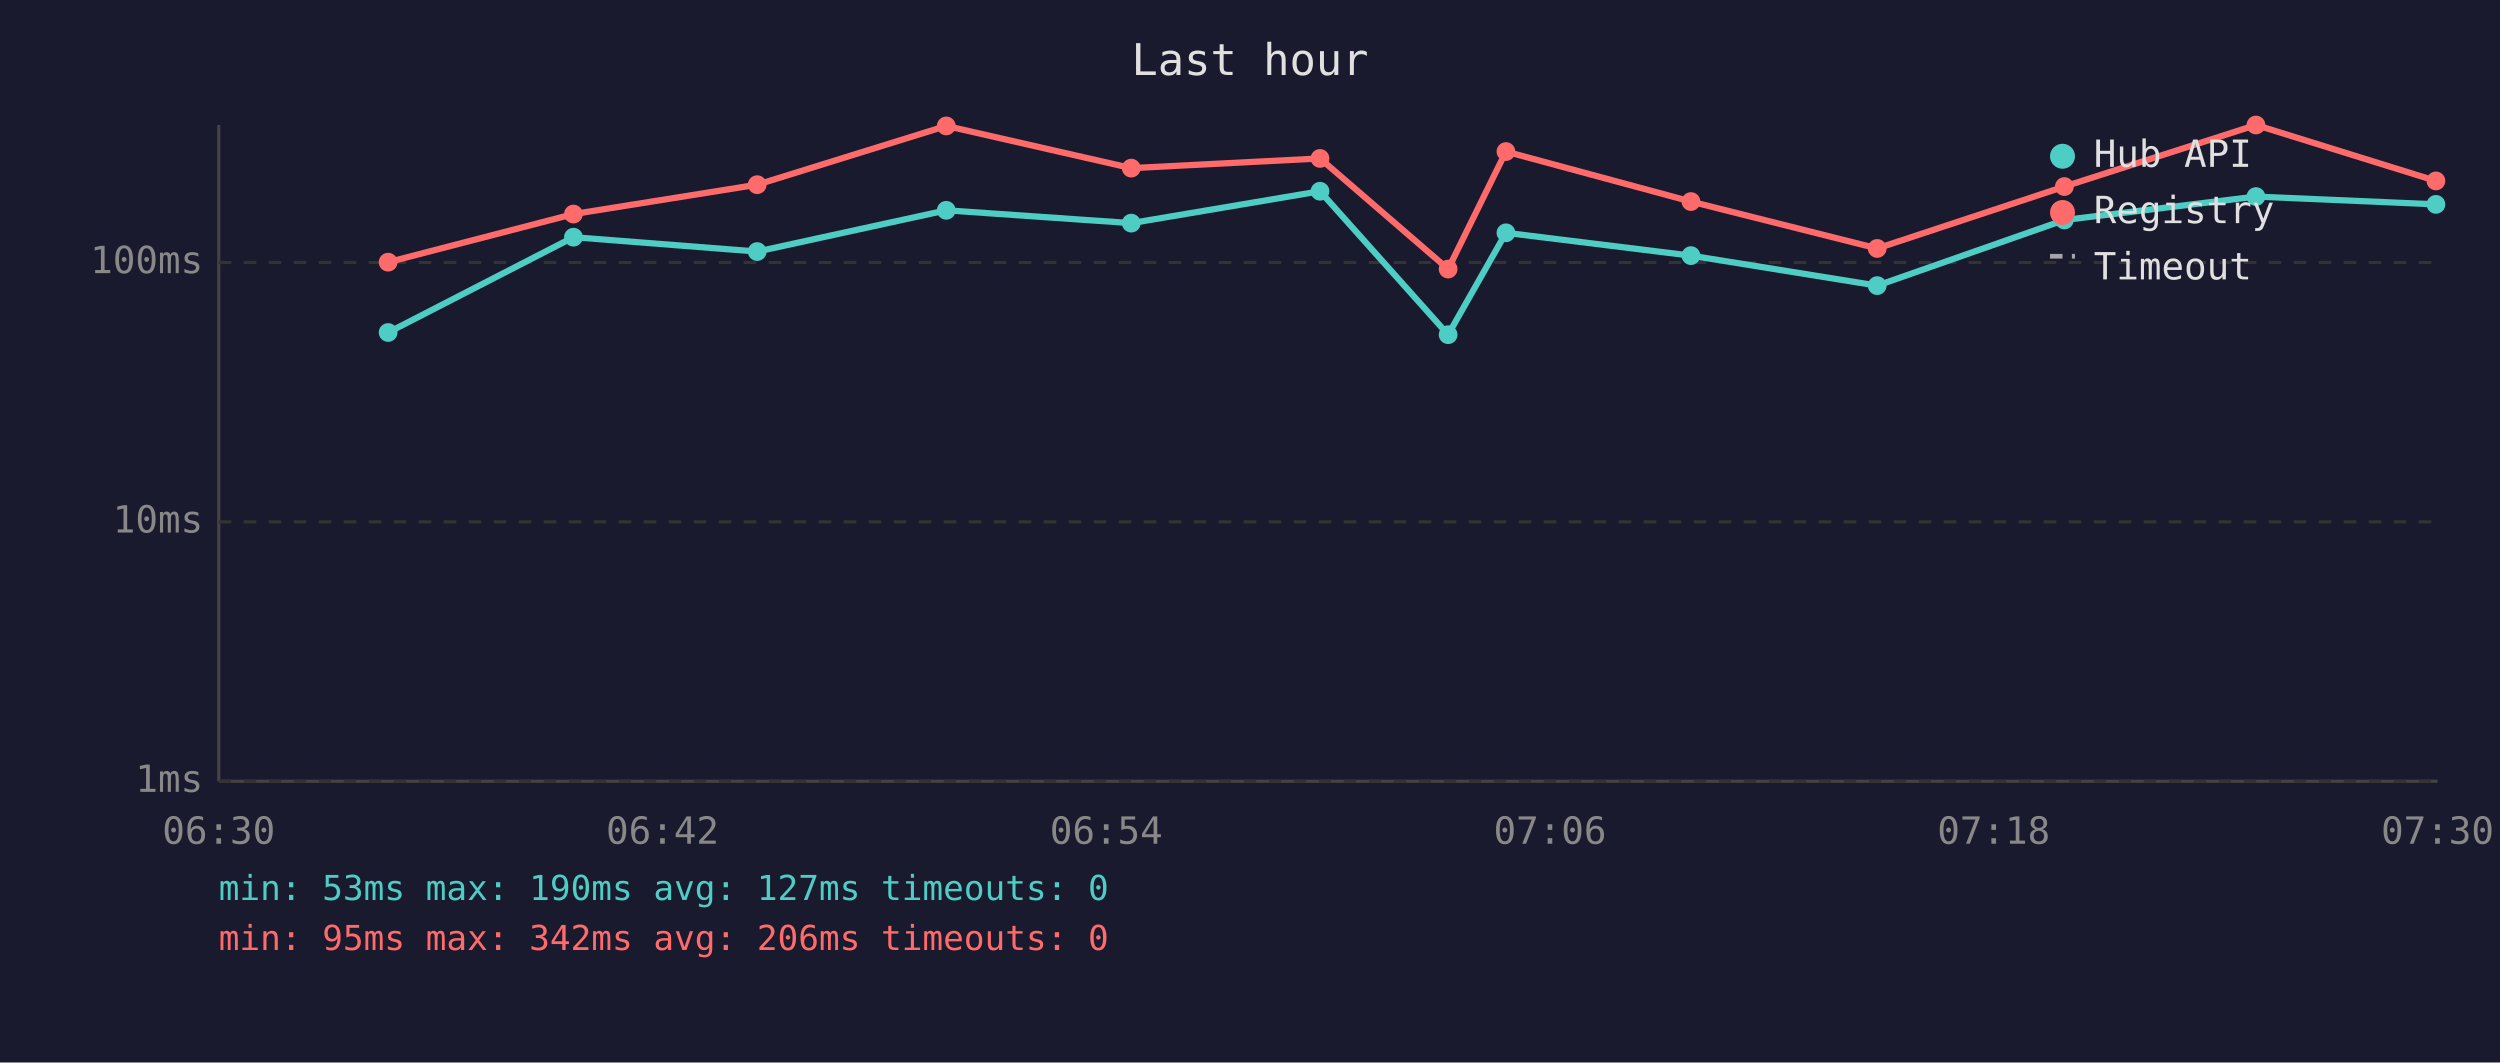
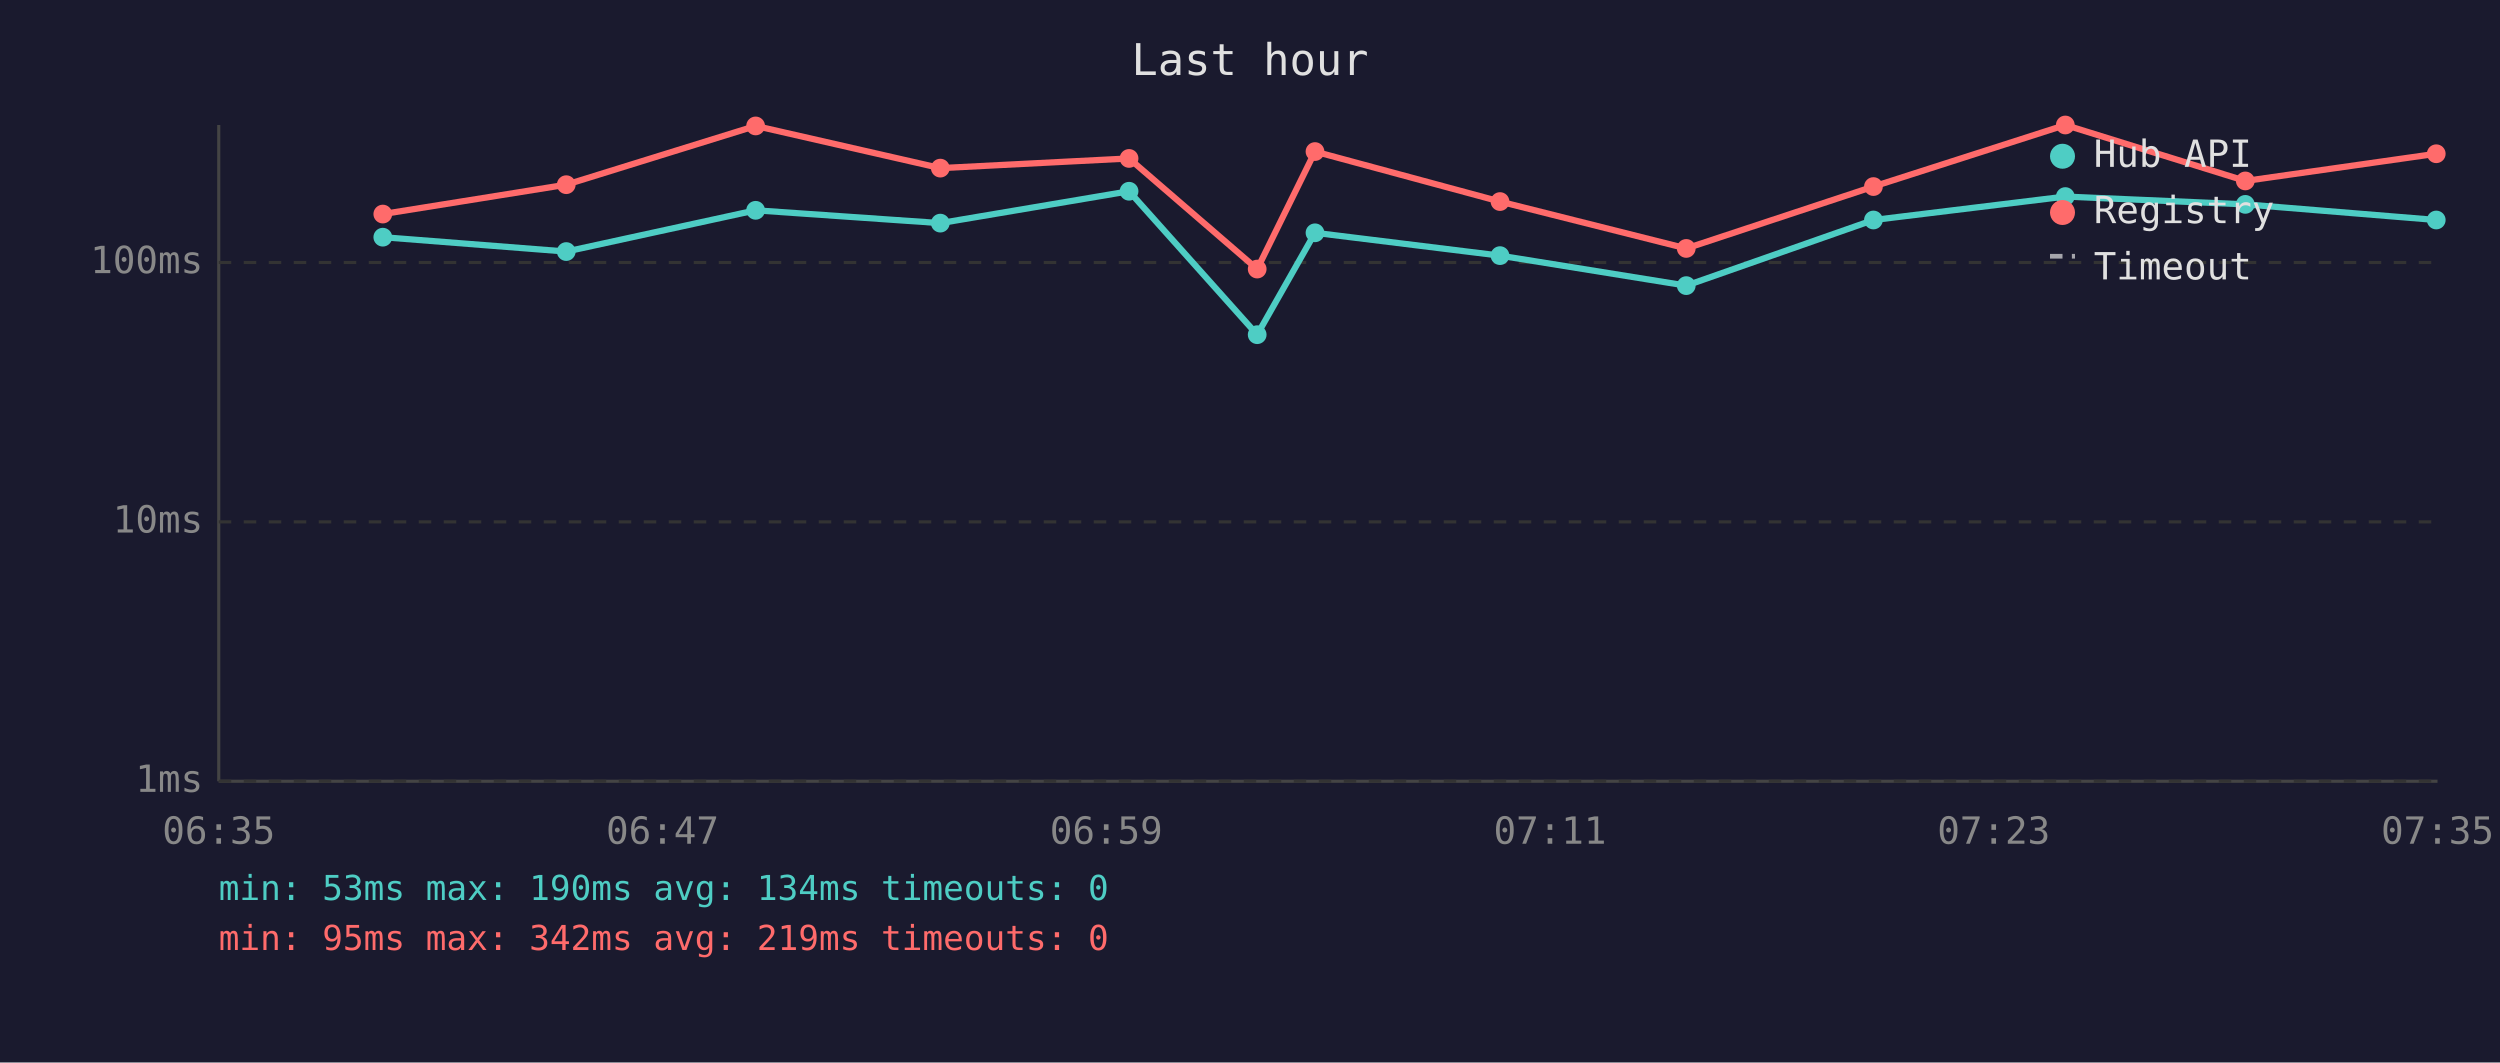
<svg xmlns="http://www.w3.org/2000/svg" viewBox="0 0 800 340" font-family="monospace" font-size="12">
  <rect width="800" height="340" fill="#1a1a2e" />
  <text x="400" y="24" fill="#e0e0e0" font-size="14" text-anchor="middle">Last hour</text>
  <line x1="70" y1="40" x2="70" y2="250" stroke="#444" stroke-width="1" />
  <line x1="70" y1="250" x2="780" y2="250" stroke="#444" stroke-width="1" />
  <line x1="70" y1="250" x2="780" y2="250" stroke="#333" stroke-width="1" stroke-dasharray="4" />
  <text x="65" y="250" fill="#888" text-anchor="end" dominant-baseline="middle">1ms</text>
  <line x1="70" y1="167" x2="780" y2="167" stroke="#333" stroke-width="1" stroke-dasharray="4" />
  <text x="65" y="167" fill="#888" text-anchor="end" dominant-baseline="middle">10ms</text>
  <line x1="70" y1="84" x2="780" y2="84" stroke="#333" stroke-width="1" stroke-dasharray="4" />
  <text x="65" y="84" fill="#888" text-anchor="end" dominant-baseline="middle">100ms</text>
-   <text x="70" y="270" fill="#888" text-anchor="middle">06:30</text>
-   <text x="212" y="270" fill="#888" text-anchor="middle">06:42</text>
-   <text x="354" y="270" fill="#888" text-anchor="middle">06:54</text>
-   <text x="496" y="270" fill="#888" text-anchor="middle">07:06</text>
-   <text x="638" y="270" fill="#888" text-anchor="middle">07:18</text>
-   <text x="780" y="270" fill="#888" text-anchor="middle">07:30</text>
-   <polyline points="124.2,106.4 183.5,75.9 242.3,80.5 302.8,67.3 362.0,71.4 422.4,61.2 463.4,107.1 481.9,74.5 541.1,81.8 600.7,91.4 660.6,70.4 721.9,62.9 779.5,65.4" fill="none" stroke="#4ecdc4" stroke-width="2" opacity="1" />
-   <circle cx="124.2" cy="106.4" r="3" fill="#4ecdc4" />
-   <circle cx="183.5" cy="75.9" r="3" fill="#4ecdc4" />
-   <circle cx="242.3" cy="80.5" r="3" fill="#4ecdc4" />
-   <circle cx="302.8" cy="67.3" r="3" fill="#4ecdc4" />
-   <circle cx="362.0" cy="71.4" r="3" fill="#4ecdc4" />
-   <circle cx="422.4" cy="61.2" r="3" fill="#4ecdc4" />
-   <circle cx="463.4" cy="107.1" r="3" fill="#4ecdc4" />
-   <circle cx="481.9" cy="74.5" r="3" fill="#4ecdc4" />
-   <circle cx="541.1" cy="81.8" r="3" fill="#4ecdc4" />
-   <circle cx="600.7" cy="91.4" r="3" fill="#4ecdc4" />
-   <circle cx="660.6" cy="70.4" r="3" fill="#4ecdc4" />
-   <circle cx="721.9" cy="62.9" r="3" fill="#4ecdc4" />
-   <circle cx="779.5" cy="65.4" r="3" fill="#4ecdc4" />
-   <polyline points="124.2,83.9 183.5,68.5 242.3,59.1 302.8,40.3 362.0,53.8 422.4,50.7 463.4,86.1 481.9,48.5 541.1,64.5 600.7,79.5 660.6,59.7 721.9,40.0 779.5,57.9" fill="none" stroke="#ff6b6b" stroke-width="2" opacity="1" />
-   <circle cx="124.2" cy="83.9" r="3" fill="#ff6b6b" />
-   <circle cx="183.5" cy="68.5" r="3" fill="#ff6b6b" />
-   <circle cx="242.3" cy="59.1" r="3" fill="#ff6b6b" />
-   <circle cx="302.8" cy="40.3" r="3" fill="#ff6b6b" />
-   <circle cx="362.0" cy="53.8" r="3" fill="#ff6b6b" />
-   <circle cx="422.4" cy="50.7" r="3" fill="#ff6b6b" />
-   <circle cx="463.4" cy="86.1" r="3" fill="#ff6b6b" />
-   <circle cx="481.9" cy="48.5" r="3" fill="#ff6b6b" />
-   <circle cx="541.1" cy="64.5" r="3" fill="#ff6b6b" />
-   <circle cx="600.7" cy="79.5" r="3" fill="#ff6b6b" />
-   <circle cx="660.6" cy="59.7" r="3" fill="#ff6b6b" />
-   <circle cx="721.9" cy="40.0" r="3" fill="#ff6b6b" />
-   <circle cx="779.5" cy="57.9" r="3" fill="#ff6b6b" />
+   <text x="70" y="270" fill="#888" text-anchor="middle">06:35</text>
+   <text x="212" y="270" fill="#888" text-anchor="middle">06:47</text>
+   <text x="354" y="270" fill="#888" text-anchor="middle">06:59</text>
+   <text x="496" y="270" fill="#888" text-anchor="middle">07:11</text>
+   <text x="638" y="270" fill="#888" text-anchor="middle">07:23</text>
+   <text x="780" y="270" fill="#888" text-anchor="middle">07:35</text>
+   <polyline points="122.5,75.9 181.2,80.5 241.8,67.3 300.9,71.4 361.3,61.2 402.3,107.1 420.8,74.5 480.0,81.8 539.6,91.4 599.5,70.4 660.9,62.9 718.5,65.4 779.6,70.4" fill="none" stroke="#4ecdc4" stroke-width="2" opacity="1" />
+   <circle cx="122.5" cy="75.9" r="3" fill="#4ecdc4" />
+   <circle cx="181.2" cy="80.5" r="3" fill="#4ecdc4" />
+   <circle cx="241.8" cy="67.3" r="3" fill="#4ecdc4" />
+   <circle cx="300.9" cy="71.4" r="3" fill="#4ecdc4" />
+   <circle cx="361.3" cy="61.2" r="3" fill="#4ecdc4" />
+   <circle cx="402.3" cy="107.1" r="3" fill="#4ecdc4" />
+   <circle cx="420.8" cy="74.5" r="3" fill="#4ecdc4" />
+   <circle cx="480.0" cy="81.8" r="3" fill="#4ecdc4" />
+   <circle cx="539.6" cy="91.4" r="3" fill="#4ecdc4" />
+   <circle cx="599.5" cy="70.4" r="3" fill="#4ecdc4" />
+   <circle cx="660.9" cy="62.9" r="3" fill="#4ecdc4" />
+   <circle cx="718.5" cy="65.4" r="3" fill="#4ecdc4" />
+   <circle cx="779.6" cy="70.4" r="3" fill="#4ecdc4" />
+   <polyline points="122.5,68.5 181.2,59.1 241.8,40.3 300.9,53.8 361.3,50.7 402.3,86.1 420.8,48.5 480.0,64.5 539.6,79.5 599.5,59.7 660.9,40.0 718.5,57.9 779.6,49.2" fill="none" stroke="#ff6b6b" stroke-width="2" opacity="1" />
+   <circle cx="122.5" cy="68.5" r="3" fill="#ff6b6b" />
+   <circle cx="181.2" cy="59.1" r="3" fill="#ff6b6b" />
+   <circle cx="241.8" cy="40.3" r="3" fill="#ff6b6b" />
+   <circle cx="300.9" cy="53.8" r="3" fill="#ff6b6b" />
+   <circle cx="361.3" cy="50.7" r="3" fill="#ff6b6b" />
+   <circle cx="402.3" cy="86.1" r="3" fill="#ff6b6b" />
+   <circle cx="420.8" cy="48.5" r="3" fill="#ff6b6b" />
+   <circle cx="480.0" cy="64.5" r="3" fill="#ff6b6b" />
+   <circle cx="539.6" cy="79.5" r="3" fill="#ff6b6b" />
+   <circle cx="599.5" cy="59.7" r="3" fill="#ff6b6b" />
+   <circle cx="660.9" cy="40.0" r="3" fill="#ff6b6b" />
+   <circle cx="718.5" cy="57.9" r="3" fill="#ff6b6b" />
+   <circle cx="779.6" cy="49.2" r="3" fill="#ff6b6b" />
  <circle cx="660" cy="50" r="4" fill="#4ecdc4" />
  <text x="670" y="50" fill="#e0e0e0" dominant-baseline="middle">Hub API</text>
  <circle cx="660" cy="68" r="4" fill="#ff6b6b" />
  <text x="670" y="68" fill="#e0e0e0" dominant-baseline="middle">Registry</text>
  <line x1="656" y1="82" x2="664" y2="82" stroke="#e0e0e0" stroke-width="1.5" stroke-dasharray="4,3" opacity="0.7" />
  <text x="670" y="86" fill="#e0e0e0" dominant-baseline="middle">Timeout</text>
-   <text x="70" y="288" fill="#4ecdc4" font-size="11">min: 53ms  max: 190ms  avg: 127ms  timeouts: 0</text>
-   <text x="70" y="304" fill="#ff6b6b" font-size="11">min: 95ms  max: 342ms  avg: 206ms  timeouts: 0</text>
+   <text x="70" y="288" fill="#4ecdc4" font-size="11">min: 53ms  max: 190ms  avg: 134ms  timeouts: 0</text>
+   <text x="70" y="304" fill="#ff6b6b" font-size="11">min: 95ms  max: 342ms  avg: 219ms  timeouts: 0</text>
</svg>
